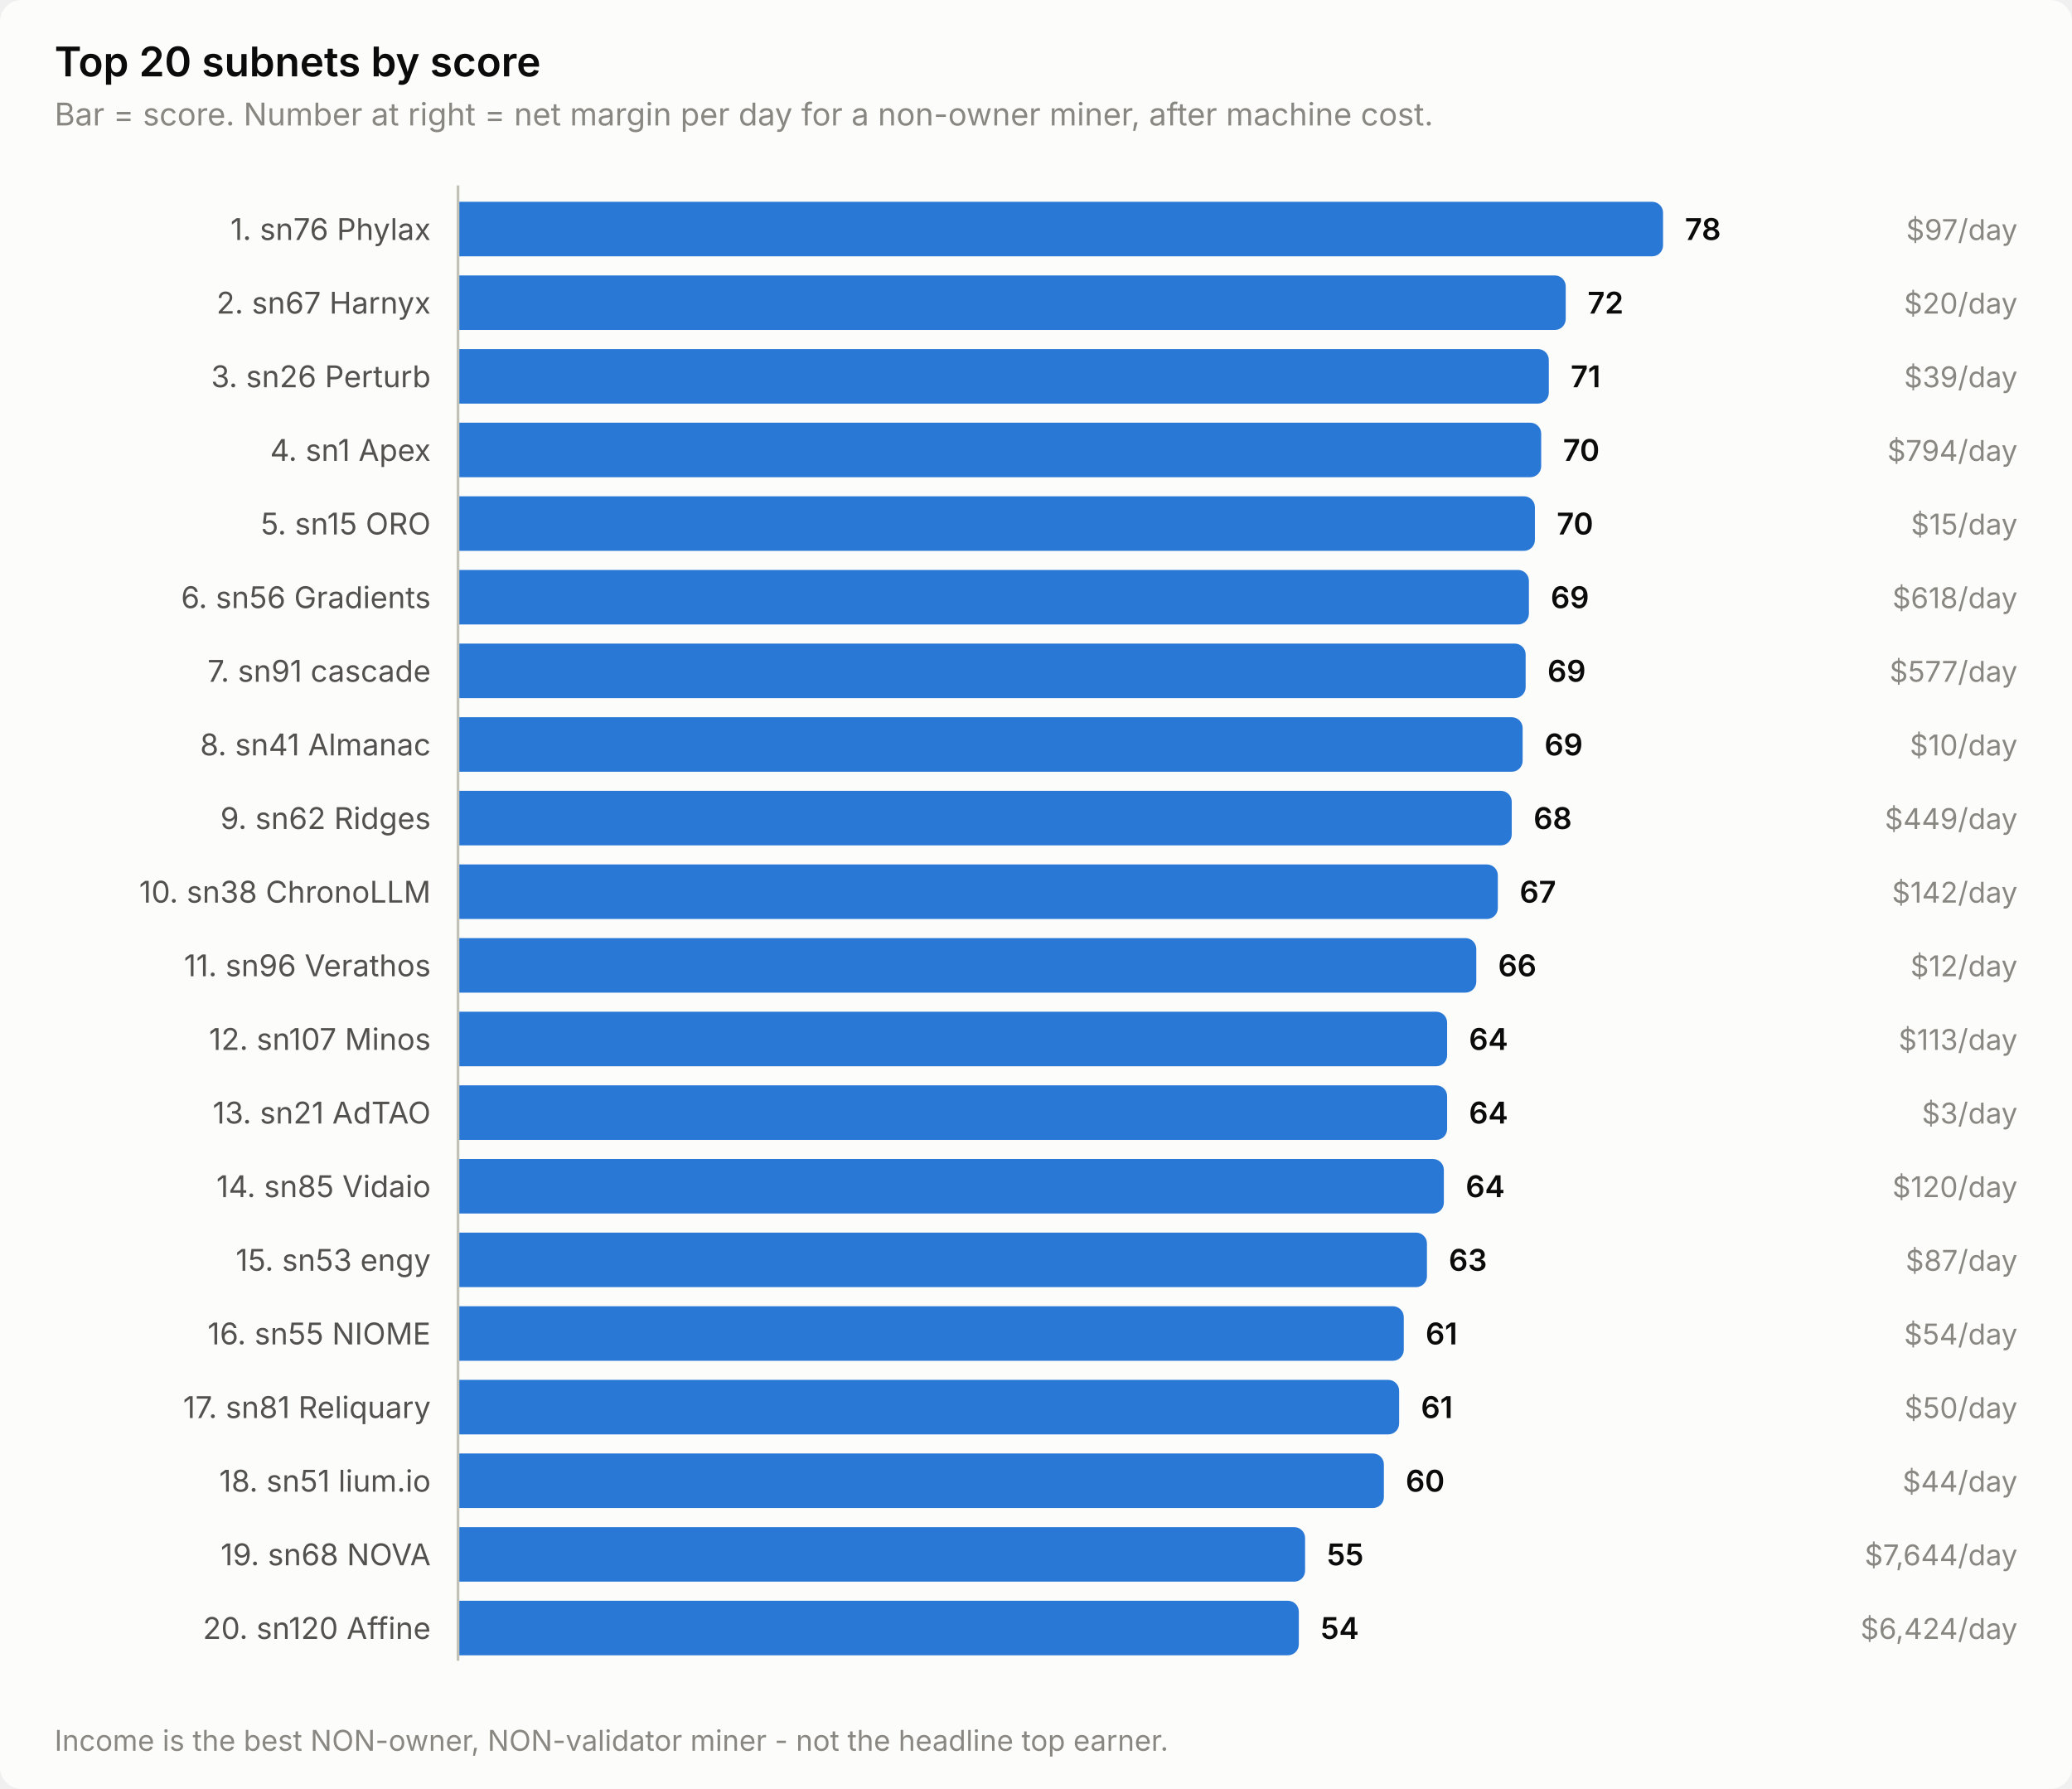
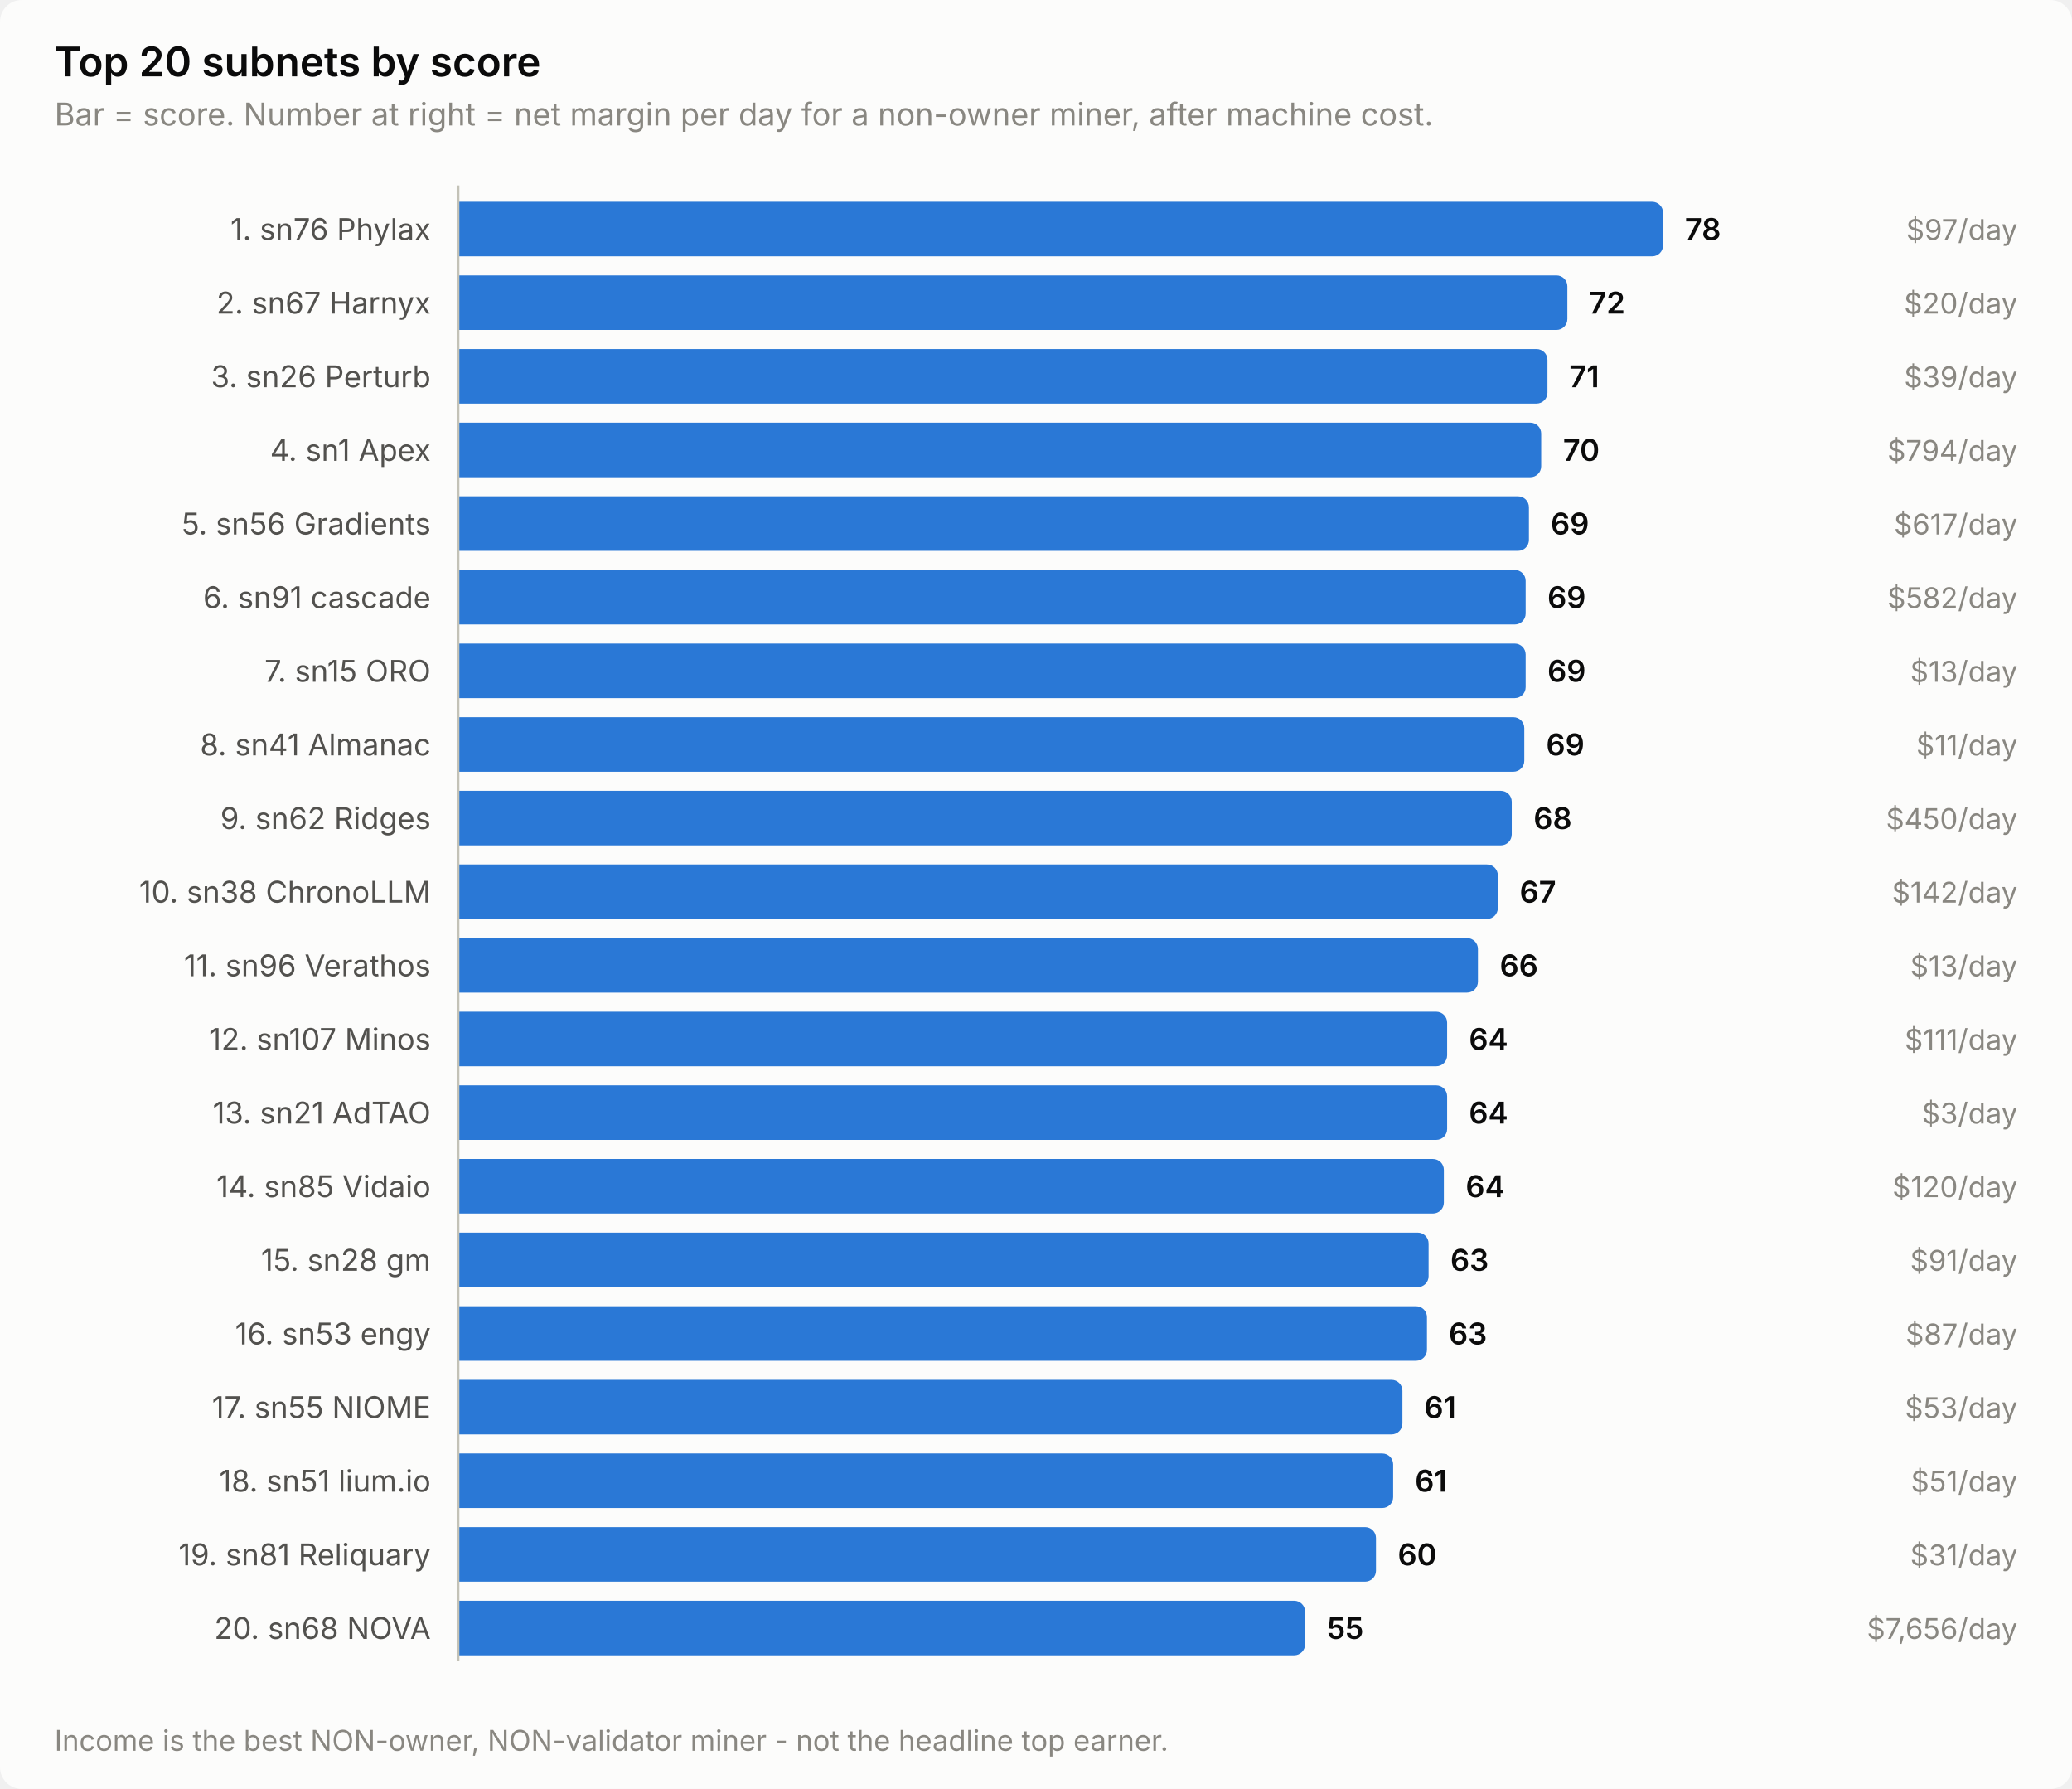
<svg xmlns="http://www.w3.org/2000/svg" width="760" height="656" viewBox="0 0 760 656" role="img" aria-label="Top 20 subnets by score">
  <style>
    text { font-family: system-ui, -apple-system, 'Segoe UI', sans-serif; }
    .t-title { font-size: 15px; font-weight: 600; }
    .t-sub { font-size: 11.5px; }
    .t-lab { font-size: 11px; }
    .t-val { font-size: 11px; font-weight: 600; font-variant-numeric: tabular-nums; }
    .t-tick { font-size: 10.5px; font-variant-numeric: tabular-nums; }

    .surface { fill: #fcfcfb; }
    .ink { fill: #0b0b0b; }
    .ink2 { fill: #52514e; }
    .muted { fill: #898781; }
    .grid { stroke: #e1e0d9; }
    .axis { stroke: #c3c2b7; }
    .accent { fill: #2a78d6; }
    .critical { fill: #d03b3b; }
    .deemph { fill: #d8d7d0; }

    @media (prefers-color-scheme: dark) {
      .surface { fill: #1a1a19; }
      .ink { fill: #ffffff; }
      .ink2 { fill: #c3c2b7; }
      .muted { fill: #898781; }
      .grid { stroke: #2c2c2a; }
      .axis { stroke: #383835; }
      .accent { fill: #3987e5; }
      .deemph { fill: #3a3a37; }
    }
</style>
  <rect class="surface" width="760" height="656" rx="8" />
  <text class="ink t-title" x="20" y="28">Top 20 subnets by score</text>
  <text class="muted t-sub" x="20" y="46">Bar = score. Number at right = net margin per day for a non-owner miner, after machine cost.</text>
  <text class="ink2 t-lab" x="158" y="88" text-anchor="end">1. sn76 Phylax</text>
  <path class="accent" d="M168.0,74.0 H606.0 a4.0,4.0 0 0 1 4.0,4.0 V90.0 a4.0,4.0 0 0 1 -4.0,4.0 H168.0 Z" />
  <text class="ink t-val" x="618.0" y="88">78</text>
  <text class="muted t-tick" x="740" y="88" text-anchor="end">$97/day</text>
  <text class="ink2 t-lab" x="158" y="115" text-anchor="end">2. sn67 Harnyx</text>
-   <path class="accent" d="M168.0,101.0 H570.3 a4.0,4.0 0 0 1 4.0,4.0 V117.0 a4.0,4.0 0 0 1 -4.0,4.0 H168.0 Z" />
-   <text class="ink t-val" x="582.3" y="115">72</text>
+   <path class="accent" d="M168.0,101.0 H570.9 a4.0,4.0 0 0 1 4.0,4.0 V117.0 a4.0,4.0 0 0 1 -4.0,4.0 H168.0 Z" />
+   <text class="ink t-val" x="582.9" y="115">72</text>
  <text class="muted t-tick" x="740" y="115" text-anchor="end">$20/day</text>
  <text class="ink2 t-lab" x="158" y="142" text-anchor="end">3. sn26 Perturb</text>
-   <path class="accent" d="M168.0,128.0 H564.1 a4.0,4.0 0 0 1 4.0,4.0 V144.0 a4.0,4.0 0 0 1 -4.0,4.0 H168.0 Z" />
-   <text class="ink t-val" x="576.1" y="142">71</text>
+   <path class="accent" d="M168.0,128.0 H563.6 a4.0,4.0 0 0 1 4.0,4.0 V144.0 a4.0,4.0 0 0 1 -4.0,4.0 H168.0 Z" />
+   <text class="ink t-val" x="575.6" y="142">71</text>
  <text class="muted t-tick" x="740" y="142" text-anchor="end">$39/day</text>
  <text class="ink2 t-lab" x="158" y="169" text-anchor="end">4. sn1 Apex</text>
  <path class="accent" d="M168.0,155.0 H561.3 a4.0,4.0 0 0 1 4.0,4.0 V171.0 a4.0,4.0 0 0 1 -4.0,4.0 H168.0 Z" />
  <text class="ink t-val" x="573.3" y="169">70</text>
  <text class="muted t-tick" x="740" y="169" text-anchor="end">$794/day</text>
-   <text class="ink2 t-lab" x="158" y="196" text-anchor="end">5. sn15 ORO</text>
-   <path class="accent" d="M168.0,182.0 H559.0 a4.0,4.0 0 0 1 4.0,4.0 V198.0 a4.0,4.0 0 0 1 -4.0,4.0 H168.0 Z" />
-   <text class="ink t-val" x="571.0" y="196">70</text>
-   <text class="muted t-tick" x="740" y="196" text-anchor="end">$15/day</text>
-   <text class="ink2 t-lab" x="158" y="223" text-anchor="end">6. sn56 Gradients</text>
-   <path class="accent" d="M168.0,209.0 H556.8 a4.0,4.0 0 0 1 4.0,4.0 V225.0 a4.0,4.0 0 0 1 -4.0,4.0 H168.0 Z" />
-   <text class="ink t-val" x="568.8" y="223">69</text>
-   <text class="muted t-tick" x="740" y="223" text-anchor="end">$618/day</text>
-   <text class="ink2 t-lab" x="158" y="250" text-anchor="end">7. sn91 cascade</text>
+   <text class="ink2 t-lab" x="158" y="196" text-anchor="end">5. sn56 Gradients</text>
+   <path class="accent" d="M168.0,182.0 H556.8 a4.0,4.0 0 0 1 4.0,4.0 V198.0 a4.0,4.0 0 0 1 -4.0,4.0 H168.0 Z" />
+   <text class="ink t-val" x="568.8" y="196">69</text>
+   <text class="muted t-tick" x="740" y="196" text-anchor="end">$617/day</text>
+   <text class="ink2 t-lab" x="158" y="223" text-anchor="end">6. sn91 cascade</text>
+   <path class="accent" d="M168.0,209.0 H555.6 a4.0,4.0 0 0 1 4.0,4.0 V225.0 a4.0,4.0 0 0 1 -4.0,4.0 H168.0 Z" />
+   <text class="ink t-val" x="567.6" y="223">69</text>
+   <text class="muted t-tick" x="740" y="223" text-anchor="end">$582/day</text>
+   <text class="ink2 t-lab" x="158" y="250" text-anchor="end">7. sn15 ORO</text>
  <path class="accent" d="M168.0,236.0 H555.6 a4.0,4.0 0 0 1 4.0,4.0 V252.0 a4.0,4.0 0 0 1 -4.0,4.0 H168.0 Z" />
  <text class="ink t-val" x="567.6" y="250">69</text>
-   <text class="muted t-tick" x="740" y="250" text-anchor="end">$577/day</text>
+   <text class="muted t-tick" x="740" y="250" text-anchor="end">$13/day</text>
  <text class="ink2 t-lab" x="158" y="277" text-anchor="end">8. sn41 Almanac</text>
-   <path class="accent" d="M168.0,263.0 H554.5 a4.0,4.0 0 0 1 4.0,4.0 V279.0 a4.0,4.0 0 0 1 -4.0,4.0 H168.0 Z" />
-   <text class="ink t-val" x="566.5" y="277">69</text>
-   <text class="muted t-tick" x="740" y="277" text-anchor="end">$10/day</text>
+   <path class="accent" d="M168.0,263.0 H555.1 a4.0,4.0 0 0 1 4.0,4.0 V279.0 a4.0,4.0 0 0 1 -4.0,4.0 H168.0 Z" />
+   <text class="ink t-val" x="567.1" y="277">69</text>
+   <text class="muted t-tick" x="740" y="277" text-anchor="end">$11/day</text>
  <text class="ink2 t-lab" x="158" y="304" text-anchor="end">9. sn62 Ridges</text>
  <path class="accent" d="M168.0,290.0 H550.5 a4.0,4.0 0 0 1 4.0,4.0 V306.0 a4.0,4.0 0 0 1 -4.0,4.0 H168.0 Z" />
  <text class="ink t-val" x="562.5" y="304">68</text>
-   <text class="muted t-tick" x="740" y="304" text-anchor="end">$449/day</text>
+   <text class="muted t-tick" x="740" y="304" text-anchor="end">$450/day</text>
  <text class="ink2 t-lab" x="158" y="331" text-anchor="end">10. sn38 ChronoLLM</text>
  <path class="accent" d="M168.0,317.0 H545.4 a4.0,4.0 0 0 1 4.0,4.0 V333.0 a4.0,4.0 0 0 1 -4.0,4.0 H168.0 Z" />
  <text class="ink t-val" x="557.4" y="331">67</text>
  <text class="muted t-tick" x="740" y="331" text-anchor="end">$142/day</text>
  <text class="ink2 t-lab" x="158" y="358" text-anchor="end">11. sn96 Verathos</text>
-   <path class="accent" d="M168.0,344.0 H537.5 a4.0,4.0 0 0 1 4.0,4.0 V360.0 a4.0,4.0 0 0 1 -4.0,4.0 H168.0 Z" />
-   <text class="ink t-val" x="549.5" y="358">66</text>
-   <text class="muted t-tick" x="740" y="358" text-anchor="end">$12/day</text>
+   <path class="accent" d="M168.0,344.0 H538.1 a4.0,4.0 0 0 1 4.0,4.0 V360.0 a4.0,4.0 0 0 1 -4.0,4.0 H168.0 Z" />
+   <text class="ink t-val" x="550.1" y="358">66</text>
+   <text class="muted t-tick" x="740" y="358" text-anchor="end">$13/day</text>
  <text class="ink2 t-lab" x="158" y="385" text-anchor="end">12. sn107 Minos</text>
  <path class="accent" d="M168.0,371.0 H526.8 a4.0,4.0 0 0 1 4.0,4.0 V387.0 a4.0,4.0 0 0 1 -4.0,4.0 H168.0 Z" />
  <text class="ink t-val" x="538.8" y="385">64</text>
-   <text class="muted t-tick" x="740" y="385" text-anchor="end">$113/day</text>
+   <text class="muted t-tick" x="740" y="385" text-anchor="end">$111/day</text>
  <text class="ink2 t-lab" x="158" y="412" text-anchor="end">13. sn21 AdTAO</text>
  <path class="accent" d="M168.0,398.0 H526.8 a4.0,4.0 0 0 1 4.0,4.0 V414.0 a4.0,4.0 0 0 1 -4.0,4.0 H168.0 Z" />
  <text class="ink t-val" x="538.8" y="412">64</text>
  <text class="muted t-tick" x="740" y="412" text-anchor="end">$3/day</text>
  <text class="ink2 t-lab" x="158" y="439" text-anchor="end">14. sn85 Vidaio</text>
  <path class="accent" d="M168.0,425.0 H525.6 a4.0,4.0 0 0 1 4.0,4.0 V441.0 a4.0,4.0 0 0 1 -4.0,4.0 H168.0 Z" />
  <text class="ink t-val" x="537.6" y="439">64</text>
  <text class="muted t-tick" x="740" y="439" text-anchor="end">$120/day</text>
-   <text class="ink2 t-lab" x="158" y="466" text-anchor="end">15. sn53 engy</text>
-   <path class="accent" d="M168.0,452.0 H519.4 a4.0,4.0 0 0 1 4.0,4.0 V468.0 a4.0,4.0 0 0 1 -4.0,4.0 H168.0 Z" />
-   <text class="ink t-val" x="531.4" y="466">63</text>
-   <text class="muted t-tick" x="740" y="466" text-anchor="end">$87/day</text>
-   <text class="ink2 t-lab" x="158" y="493" text-anchor="end">16. sn55 NIOME</text>
-   <path class="accent" d="M168.0,479.0 H510.9 a4.0,4.0 0 0 1 4.0,4.0 V495.0 a4.0,4.0 0 0 1 -4.0,4.0 H168.0 Z" />
-   <text class="ink t-val" x="522.9" y="493">61</text>
-   <text class="muted t-tick" x="740" y="493" text-anchor="end">$54/day</text>
-   <text class="ink2 t-lab" x="158" y="520" text-anchor="end">17. sn81 Reliquary</text>
-   <path class="accent" d="M168.0,506.0 H509.2 a4.0,4.0 0 0 1 4.0,4.0 V522.0 a4.0,4.0 0 0 1 -4.0,4.0 H168.0 Z" />
-   <text class="ink t-val" x="521.2" y="520">61</text>
-   <text class="muted t-tick" x="740" y="520" text-anchor="end">$50/day</text>
+   <text class="ink2 t-lab" x="158" y="466" text-anchor="end">15. sn28 gm</text>
+   <path class="accent" d="M168.0,452.0 H520.0 a4.0,4.0 0 0 1 4.0,4.0 V468.0 a4.0,4.0 0 0 1 -4.0,4.0 H168.0 Z" />
+   <text class="ink t-val" x="532.0" y="466">63</text>
+   <text class="muted t-tick" x="740" y="466" text-anchor="end">$91/day</text>
+   <text class="ink2 t-lab" x="158" y="493" text-anchor="end">16. sn53 engy</text>
+   <path class="accent" d="M168.0,479.0 H519.4 a4.0,4.0 0 0 1 4.0,4.0 V495.0 a4.0,4.0 0 0 1 -4.0,4.0 H168.0 Z" />
+   <text class="ink t-val" x="531.4" y="493">63</text>
+   <text class="muted t-tick" x="740" y="493" text-anchor="end">$87/day</text>
+   <text class="ink2 t-lab" x="158" y="520" text-anchor="end">17. sn55 NIOME</text>
+   <path class="accent" d="M168.0,506.0 H510.4 a4.0,4.0 0 0 1 4.0,4.0 V522.0 a4.0,4.0 0 0 1 -4.0,4.0 H168.0 Z" />
+   <text class="ink t-val" x="522.4" y="520">61</text>
+   <text class="muted t-tick" x="740" y="520" text-anchor="end">$53/day</text>
  <text class="ink2 t-lab" x="158" y="547" text-anchor="end">18. sn51 lium.io</text>
-   <path class="accent" d="M168.0,533.0 H503.6 a4.0,4.0 0 0 1 4.0,4.0 V549.0 a4.0,4.0 0 0 1 -4.0,4.0 H168.0 Z" />
-   <text class="ink t-val" x="515.6" y="547">60</text>
-   <text class="muted t-tick" x="740" y="547" text-anchor="end">$44/day</text>
-   <text class="ink2 t-lab" x="158" y="574" text-anchor="end">19. sn68 NOVA</text>
-   <path class="accent" d="M168.0,560.0 H474.7 a4.0,4.0 0 0 1 4.0,4.0 V576.0 a4.0,4.0 0 0 1 -4.0,4.0 H168.0 Z" />
-   <text class="ink t-val" x="486.7" y="574">55</text>
-   <text class="muted t-tick" x="740" y="574" text-anchor="end">$7,644/day</text>
-   <text class="ink2 t-lab" x="158" y="601" text-anchor="end">20. sn120 Affine</text>
-   <path class="accent" d="M168.0,587.0 H472.4 a4.0,4.0 0 0 1 4.0,4.0 V603.0 a4.0,4.0 0 0 1 -4.0,4.0 H168.0 Z" />
-   <text class="ink t-val" x="484.4" y="601">54</text>
-   <text class="muted t-tick" x="740" y="601" text-anchor="end">$6,424/day</text>
+   <path class="accent" d="M168.0,533.0 H507.0 a4.0,4.0 0 0 1 4.0,4.0 V549.0 a4.0,4.0 0 0 1 -4.0,4.0 H168.0 Z" />
+   <text class="ink t-val" x="519.0" y="547">61</text>
+   <text class="muted t-tick" x="740" y="547" text-anchor="end">$51/day</text>
+   <text class="ink2 t-lab" x="158" y="574" text-anchor="end">19. sn81 Reliquary</text>
+   <path class="accent" d="M168.0,560.0 H500.7 a4.0,4.0 0 0 1 4.0,4.0 V576.0 a4.0,4.0 0 0 1 -4.0,4.0 H168.0 Z" />
+   <text class="ink t-val" x="512.7" y="574">60</text>
+   <text class="muted t-tick" x="740" y="574" text-anchor="end">$31/day</text>
+   <text class="ink2 t-lab" x="158" y="601" text-anchor="end">20. sn68 NOVA</text>
+   <path class="accent" d="M168.0,587.0 H474.7 a4.0,4.0 0 0 1 4.0,4.0 V603.0 a4.0,4.0 0 0 1 -4.0,4.0 H168.0 Z" />
+   <text class="ink t-val" x="486.7" y="601">55</text>
+   <text class="muted t-tick" x="740" y="601" text-anchor="end">$7,656/day</text>
  <line class="axis" x1="168" y1="68" x2="168" y2="609" stroke-width="1" />
  <text class="muted t-tick" x="20" y="642">Income is the best NON-owner, NON-validator miner - not the headline top earner.</text>
</svg>
